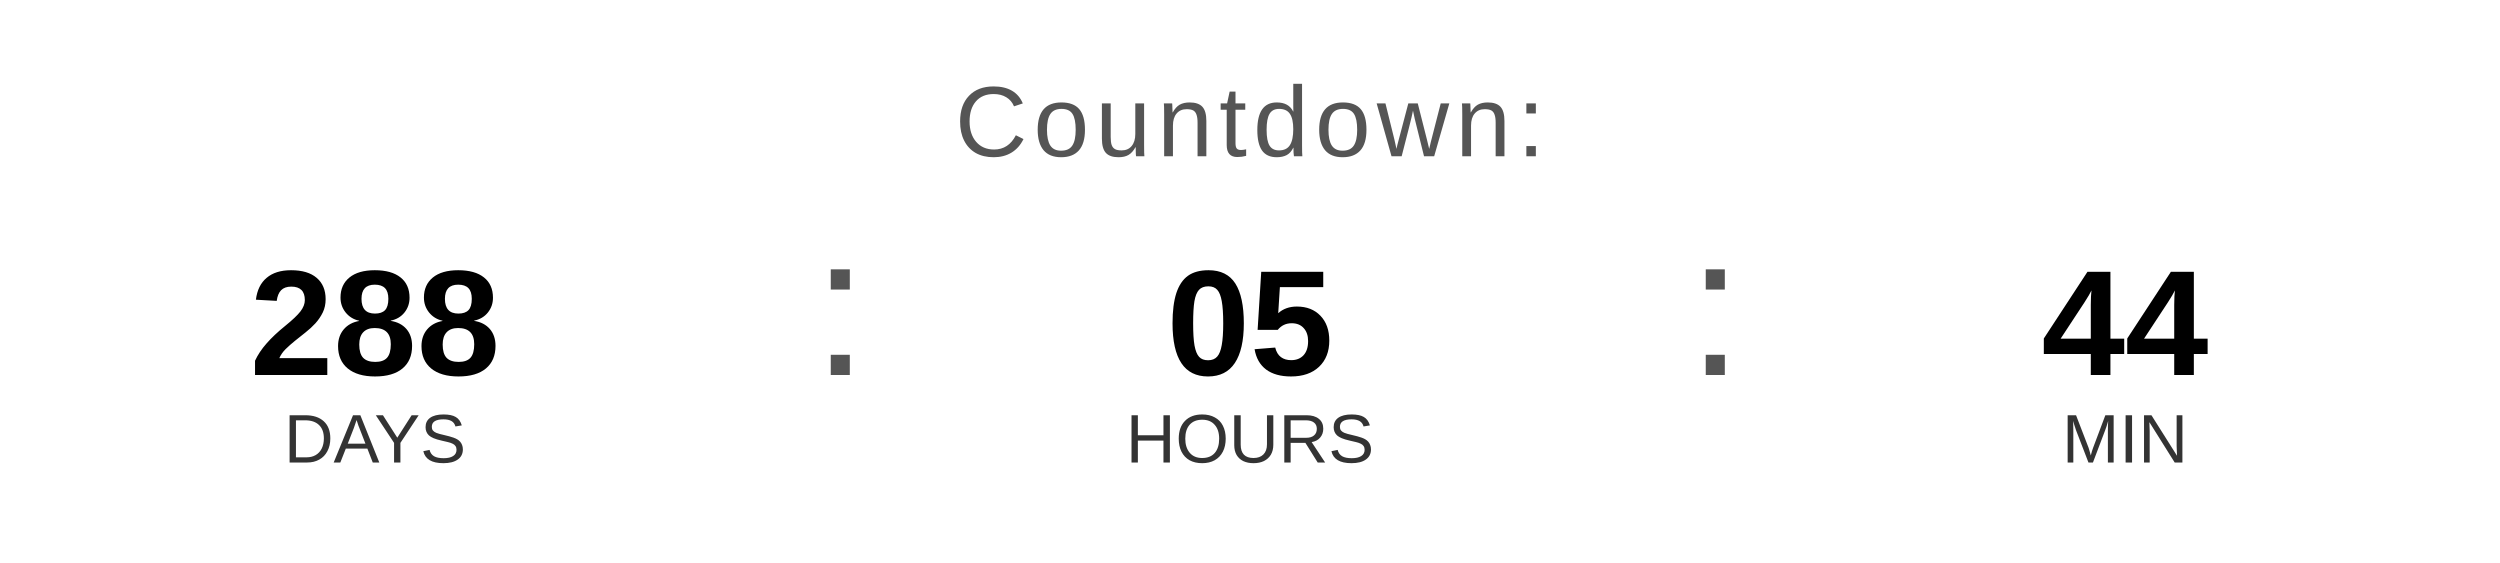
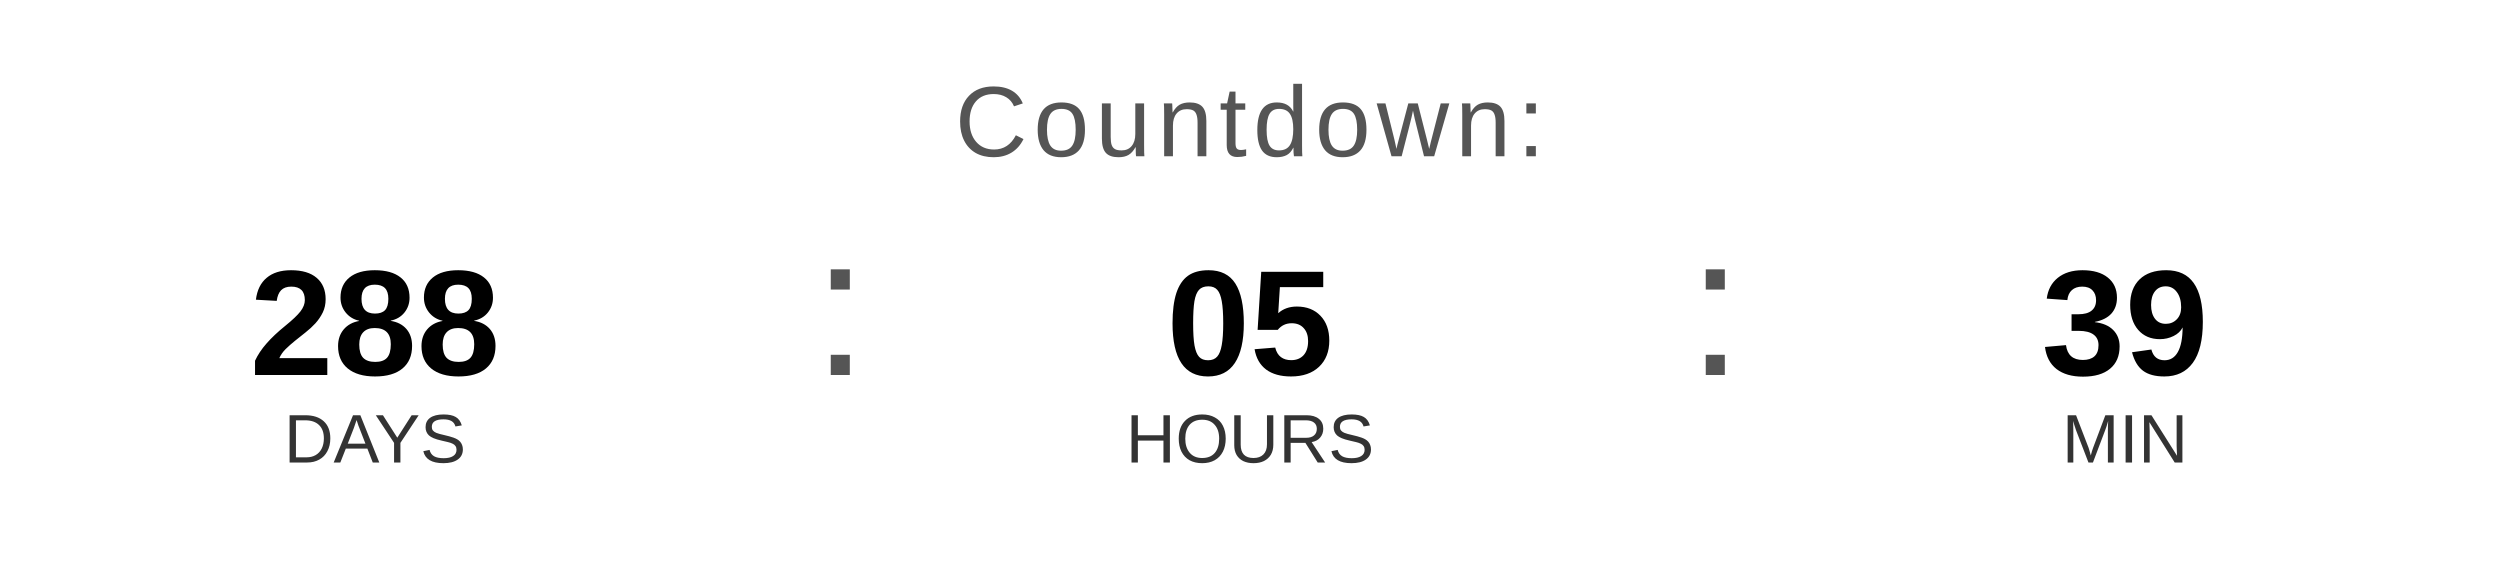
<svg xmlns="http://www.w3.org/2000/svg" width="400" height="90" viewBox="0 0 400 90">
  <text x="200" y="25" font-family="Arial, Helvetica, sans-serif" font-size="16" fill="#555555" text-anchor="middle" letter-spacing="1">
    Countdown:
  </text>
  <text x="60" y="60" font-family="Arial, Helvetica, sans-serif" font-size="24" font-weight="bold" fill="#000000" text-anchor="middle">288</text>
  <text x="60" y="74" font-family="Arial, Helvetica, sans-serif" font-size="11" fill="#333333" text-anchor="middle">DAYS</text>
  <text x="130" y="60" font-family="Arial, sans-serif" font-size="32" fill="#555555">:</text>
  <text x="200" y="60" font-family="Arial, Helvetica, sans-serif" font-size="24" font-weight="bold" fill="#000000" text-anchor="middle">05</text>
  <text x="200" y="74" font-family="Arial, Helvetica, sans-serif" font-size="11" fill="#333333" text-anchor="middle">HOURS</text>
  <text x="270" y="60" font-family="Arial, sans-serif" font-size="32" fill="#555555">:</text>
-   <text x="340" y="60" font-family="Arial, Helvetica, sans-serif" font-size="24" font-weight="bold" fill="#000000" text-anchor="middle">44</text>
+   <text x="340" y="60" font-family="Arial, Helvetica, sans-serif" font-size="24" font-weight="bold" fill="#000000" text-anchor="middle">39</text>
  <text x="340" y="74" font-family="Arial, Helvetica, sans-serif" font-size="11" fill="#333333" text-anchor="middle">MIN</text>
</svg>
